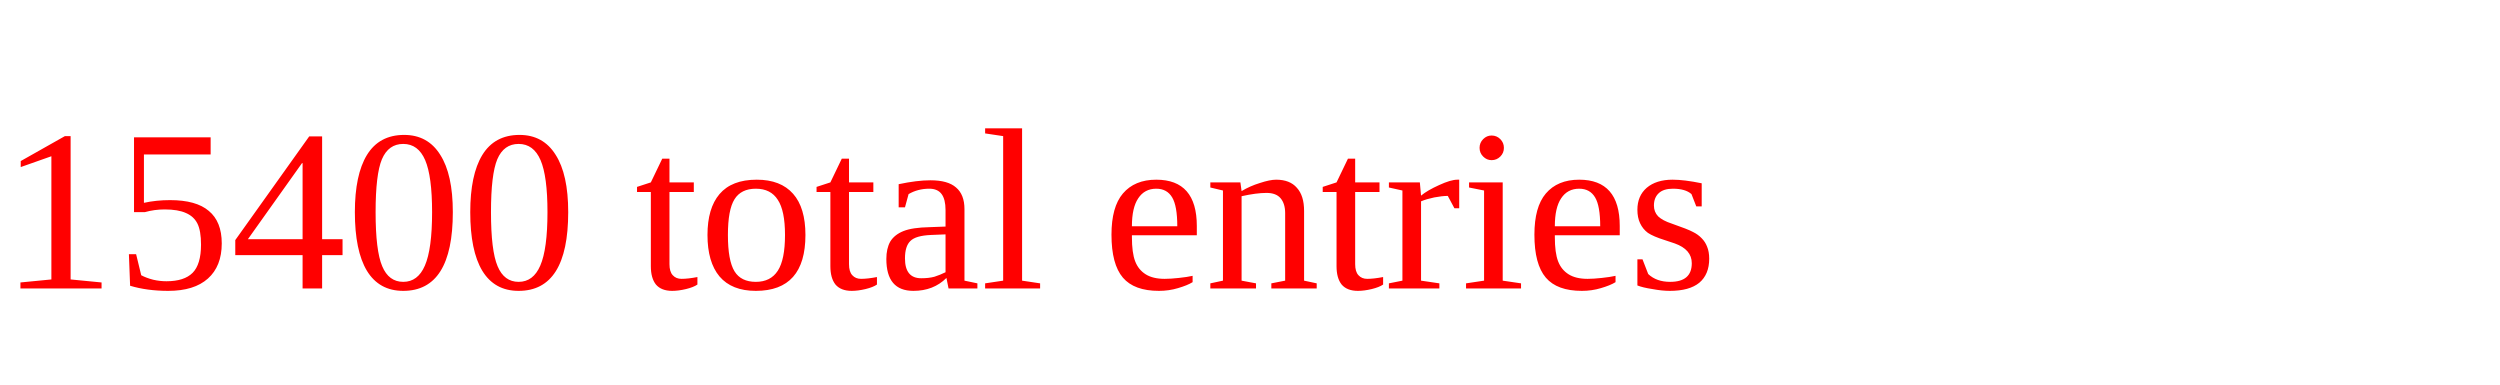
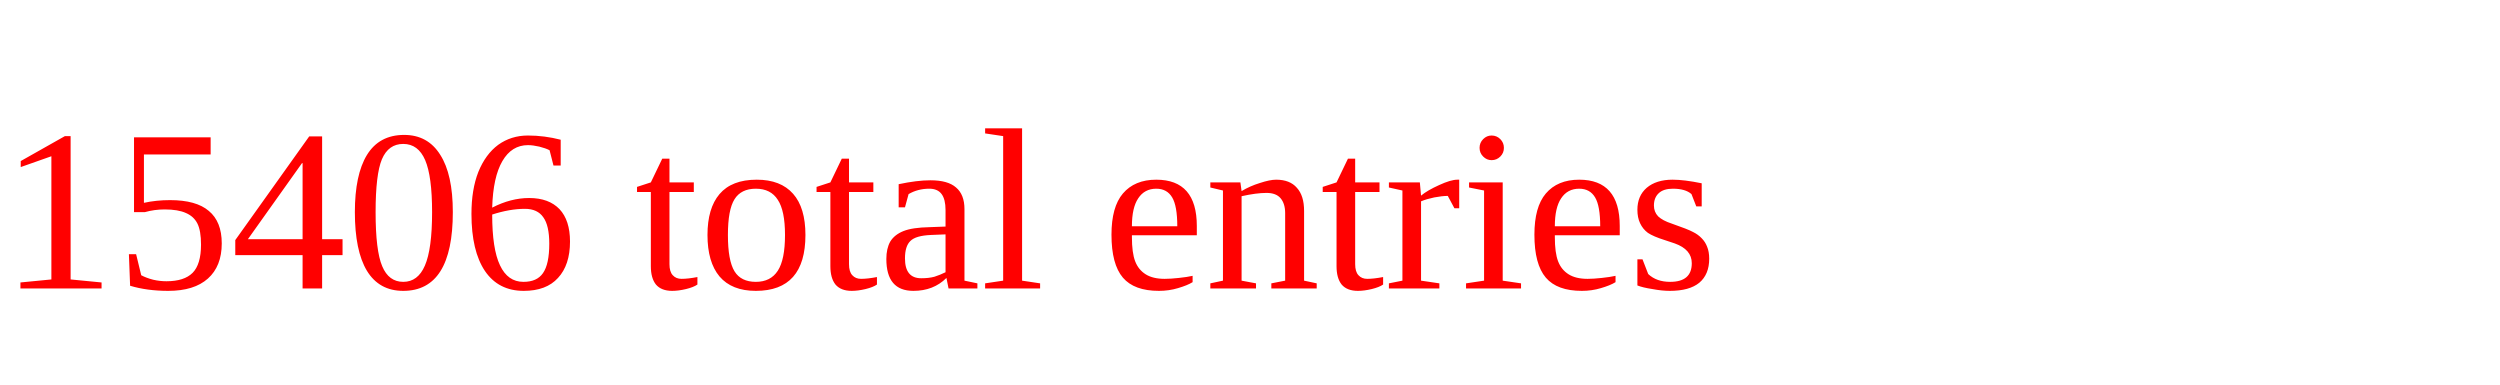
<svg xmlns="http://www.w3.org/2000/svg" height="20" width="130" version="1.1">
-   <text x="0" y="15" fill="red">15400 total entries</text>
+   <text x="0" y="15" fill="red">15406 total entries</text>
</svg>
